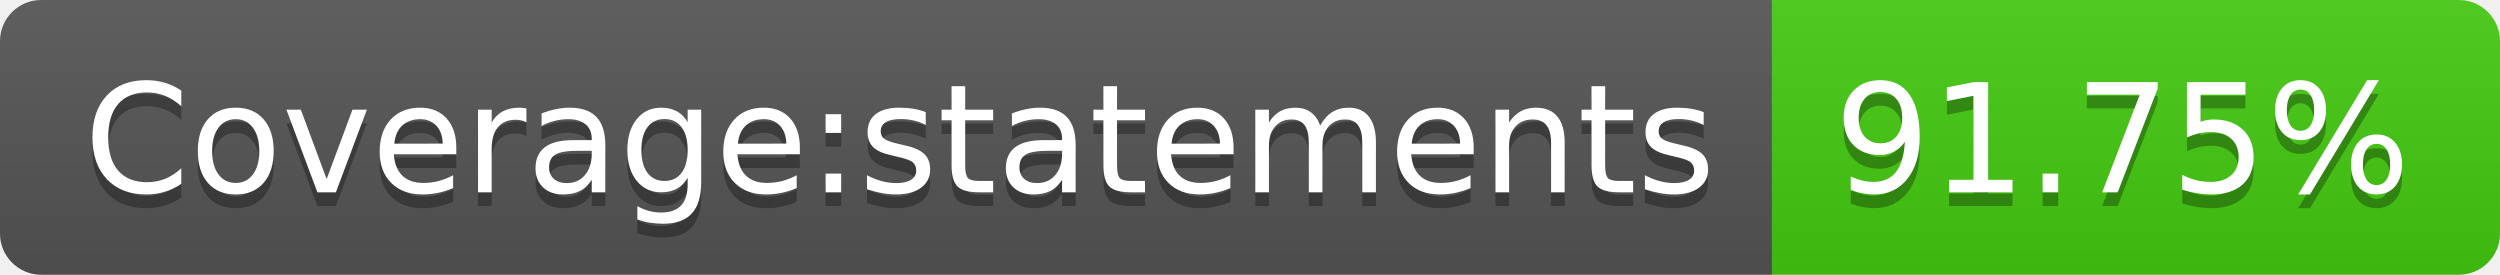
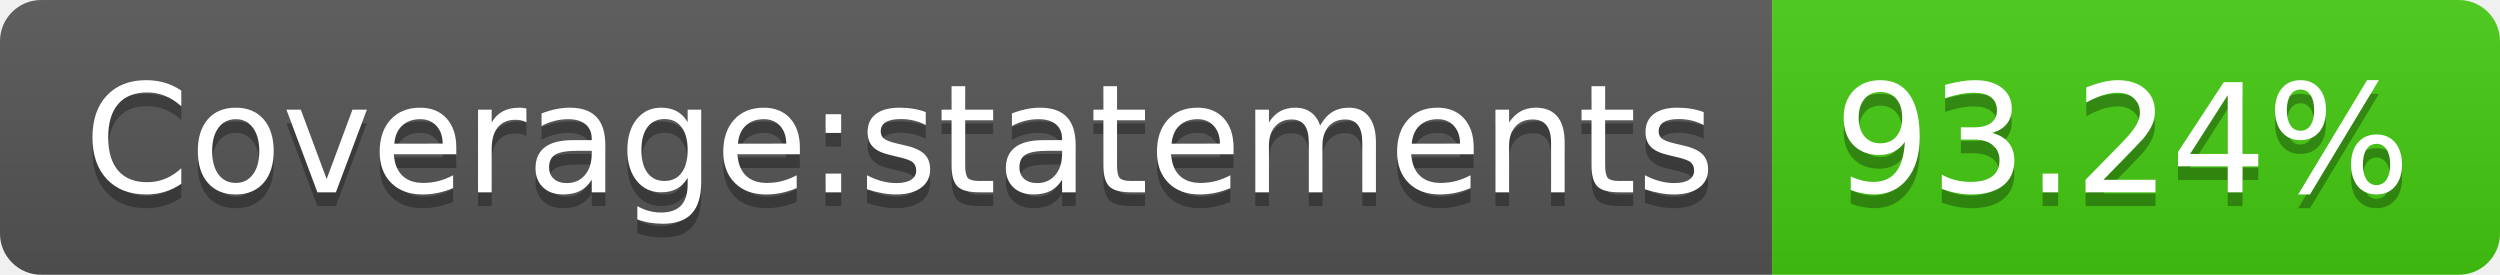
- <svg xmlns="http://www.w3.org/2000/svg" width="182" height="20" role="img" aria-label="Coverage:statements: 91.75%">
+ <svg xmlns="http://www.w3.org/2000/svg" width="182" height="20" role="img" aria-label="Coverage:statements: 93.24%">
  <linearGradient id="s" x2="0" y2="100%">
    <stop offset="0" stop-color="#bbb" stop-opacity=".1" />
    <stop offset="1" stop-opacity=".1" />
  </linearGradient>
  <clipPath id="r">
    <rect width="182" height="20" rx="3" fill="#fff" />
  </clipPath>
  <g clip-path="url(#r)">
    <rect width="129" height="20" fill="#555" />
    <rect x="129" width="53" height="20" fill="#4c1" />
    <rect width="182" height="20" fill="url(#s)" />
  </g>
  <g fill="#fff" text-anchor="middle" font-family="Verdana,Geneva,DejaVu Sans,sans-serif" text-rendering="geometricPrecision" font-size="110">
    <text aria-hidden="true" x="655" y="150" fill="#010101" fill-opacity=".3" transform="scale(.1)" textLength="1190">Coverage:statements</text>
    <text x="655" y="140" transform="scale(.1)" fill="#fff" textLength="1190">Coverage:statements</text>
-     <text aria-hidden="true" x="1545" y="150" fill="#010101" fill-opacity=".3" transform="scale(.1)" textLength="430">91.75%</text>
-     <text x="1545" y="140" transform="scale(.1)" fill="#fff" textLength="430">91.75%</text>
+     <text aria-hidden="true" x="1545" y="150" fill="#010101" fill-opacity=".3" transform="scale(.1)" textLength="430">93.24%</text>
+     <text x="1545" y="140" transform="scale(.1)" fill="#fff" textLength="430">93.24%</text>
  </g>
</svg>
